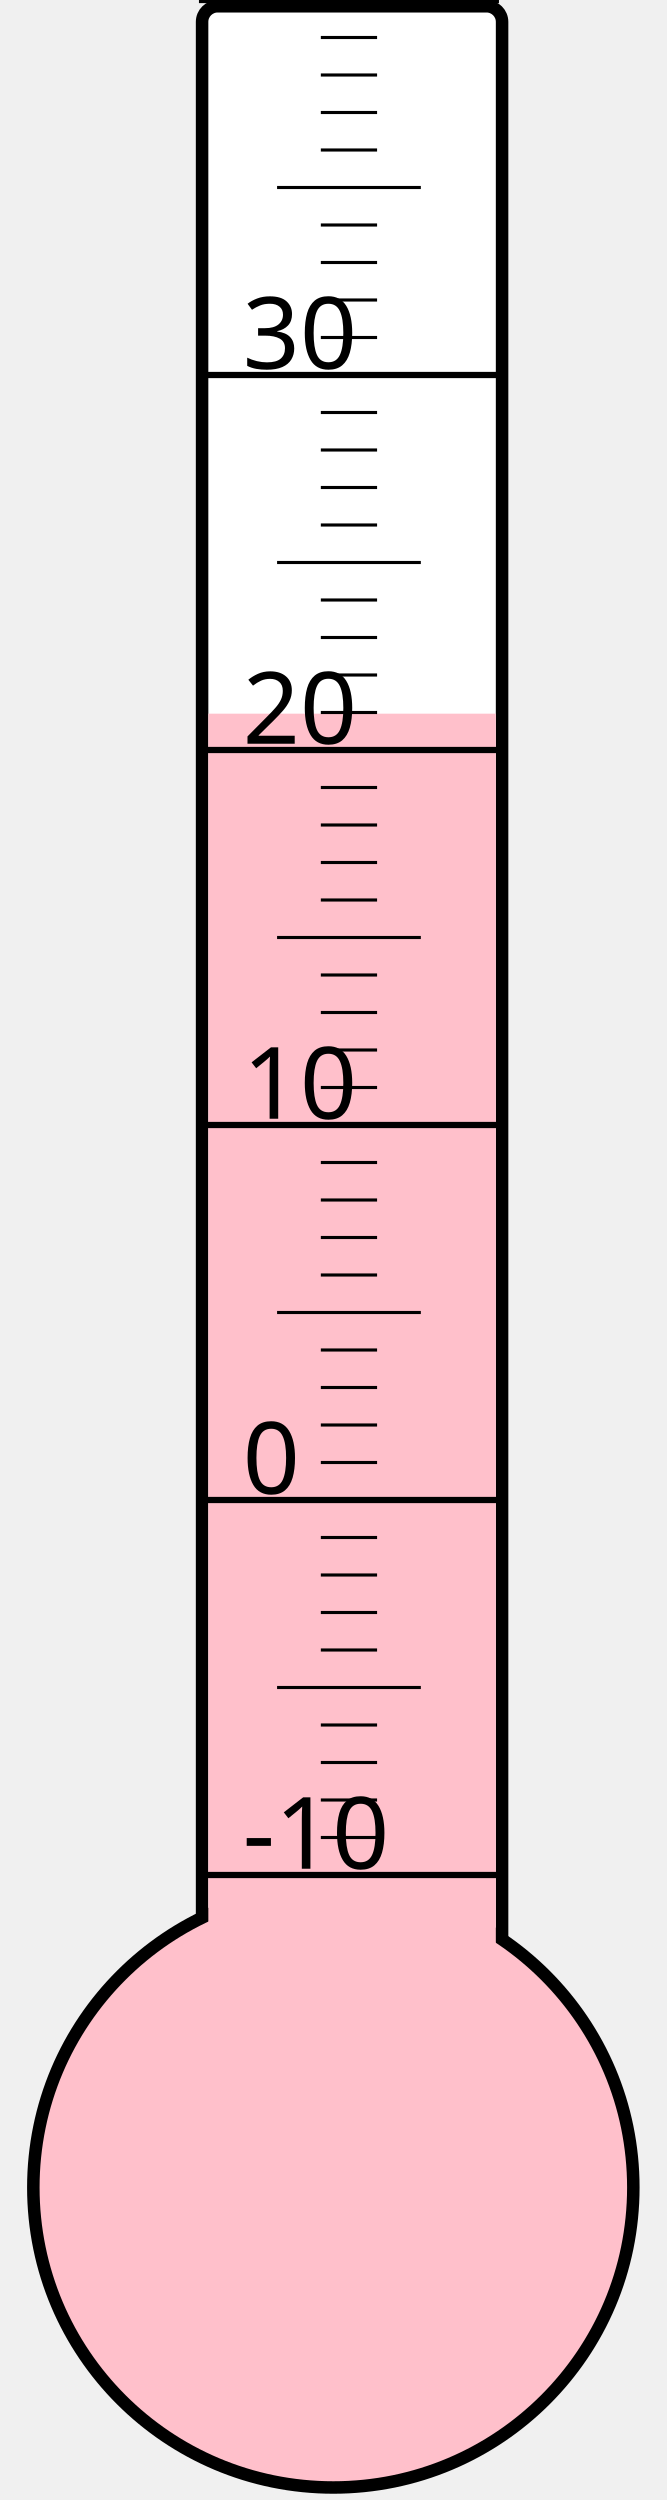
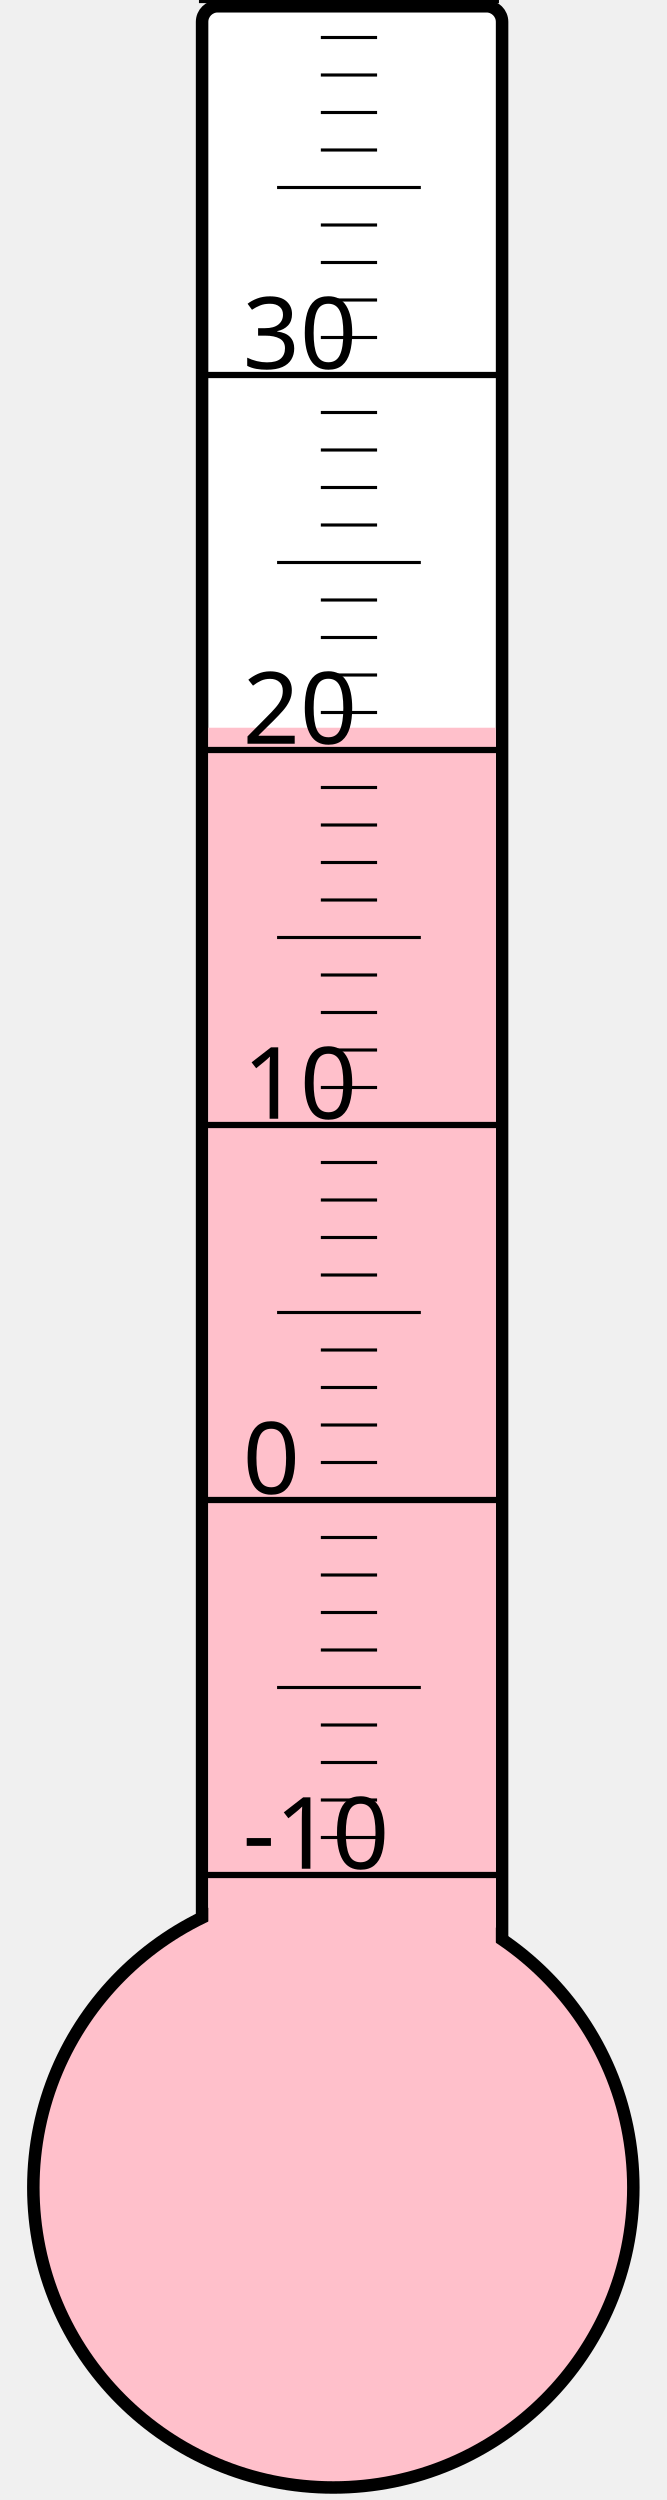
<svg xmlns="http://www.w3.org/2000/svg" width="40px" height="150px" viewBox="0 0 200 800">
  <rect width="200" height="800" x="0" y="0" style="fill: #ffffeb; fill-opacity: 0;" />
  <rect width="96" height="680" x="58" y="2" rx="5" ry="5" style="fill: white; fill-opacity: 1; stroke: black; stroke-width: 4;" />
  <circle cx="100" cy="700" r="96" style="fill: pink; stroke: black; stroke-width: 4;" />
-   <rect width="92" height="471.625" x="60" y="228.375" style="fill: pink; fill-opacity: 1; stroke-width: 0;" />
+   <rect width="92" height="467.125" x="60" y="232.875" style="fill: pink; fill-opacity: 1; stroke-width: 0;" />
  <text x="71" y="598" style="font-family: sans-serif; font-size: 24pt;">-10</text>
  <text x="71" y="478" style="font-family: sans-serif; font-size: 24pt;">0</text>
  <text x="71" y="358" style="font-family: sans-serif; font-size: 24pt;">10</text>
  <text x="71" y="238" style="font-family: sans-serif; font-size: 24pt;">20</text>
  <text x="71" y="118" style="font-family: sans-serif; font-size: 24pt;">30</text>
  <g style="stroke: black;">
    <line x1="57" y1="600" x2="153" y2="600" style="stroke-width: 2;" />
    <line x1="96" y1="588" x2="114" y2="588" style="stroke-width: 1;" />
    <line x1="96" y1="576" x2="114" y2="576" style="stroke-width: 1;" />
    <line x1="96" y1="564" x2="114" y2="564" style="stroke-width: 1;" />
    <line x1="96" y1="552" x2="114" y2="552" style="stroke-width: 1;" />
    <line x1="82" y1="540" x2="128" y2="540" style="stroke-width: 1;" />
    <line x1="96" y1="528" x2="114" y2="528" style="stroke-width: 1;" />
    <line x1="96" y1="516" x2="114" y2="516" style="stroke-width: 1;" />
    <line x1="96" y1="504" x2="114" y2="504" style="stroke-width: 1;" />
    <line x1="96" y1="492" x2="114" y2="492" style="stroke-width: 1;" />
    <line x1="57" y1="480" x2="153" y2="480" style="stroke-width: 2;" />
    <line x1="96" y1="468" x2="114" y2="468" style="stroke-width: 1;" />
    <line x1="96" y1="456" x2="114" y2="456" style="stroke-width: 1;" />
    <line x1="96" y1="444" x2="114" y2="444" style="stroke-width: 1;" />
    <line x1="96" y1="432" x2="114" y2="432" style="stroke-width: 1;" />
    <line x1="82" y1="420" x2="128" y2="420" style="stroke-width: 1;" />
    <line x1="96" y1="408" x2="114" y2="408" style="stroke-width: 1;" />
    <line x1="96" y1="396" x2="114" y2="396" style="stroke-width: 1;" />
    <line x1="96" y1="384" x2="114" y2="384" style="stroke-width: 1;" />
    <line x1="96" y1="372" x2="114" y2="372" style="stroke-width: 1;" />
    <line x1="57" y1="360" x2="153" y2="360" style="stroke-width: 2;" />
    <line x1="96" y1="348" x2="114" y2="348" style="stroke-width: 1;" />
    <line x1="96" y1="336" x2="114" y2="336" style="stroke-width: 1;" />
    <line x1="96" y1="324" x2="114" y2="324" style="stroke-width: 1;" />
    <line x1="96" y1="312" x2="114" y2="312" style="stroke-width: 1;" />
    <line x1="82" y1="300" x2="128" y2="300" style="stroke-width: 1;" />
    <line x1="96" y1="288" x2="114" y2="288" style="stroke-width: 1;" />
    <line x1="96" y1="276" x2="114" y2="276" style="stroke-width: 1;" />
    <line x1="96" y1="264" x2="114" y2="264" style="stroke-width: 1;" />
    <line x1="96" y1="252" x2="114" y2="252" style="stroke-width: 1;" />
    <line x1="57" y1="240" x2="153" y2="240" style="stroke-width: 2;" />
    <line x1="96" y1="228" x2="114" y2="228" style="stroke-width: 1;" />
    <line x1="96" y1="216" x2="114" y2="216" style="stroke-width: 1;" />
    <line x1="96" y1="204" x2="114" y2="204" style="stroke-width: 1;" />
    <line x1="96" y1="192" x2="114" y2="192" style="stroke-width: 1;" />
    <line x1="82" y1="180" x2="128" y2="180" style="stroke-width: 1;" />
    <line x1="96" y1="168" x2="114" y2="168" style="stroke-width: 1;" />
    <line x1="96" y1="156" x2="114" y2="156" style="stroke-width: 1;" />
    <line x1="96" y1="144" x2="114" y2="144" style="stroke-width: 1;" />
    <line x1="96" y1="132" x2="114" y2="132" style="stroke-width: 1;" />
    <line x1="57" y1="120" x2="153" y2="120" style="stroke-width: 2;" />
    <line x1="96" y1="108" x2="114" y2="108" style="stroke-width: 1;" />
    <line x1="96" y1="96" x2="114" y2="96" style="stroke-width: 1;" />
    <line x1="96" y1="84" x2="114" y2="84" style="stroke-width: 1;" />
    <line x1="96" y1="72" x2="114" y2="72" style="stroke-width: 1;" />
    <line x1="82" y1="60" x2="128" y2="60" style="stroke-width: 1;" />
    <line x1="96" y1="48" x2="114" y2="48" style="stroke-width: 1;" />
    <line x1="96" y1="36" x2="114" y2="36" style="stroke-width: 1;" />
    <line x1="96" y1="24" x2="114" y2="24" style="stroke-width: 1;" />
    <line x1="96" y1="12" x2="114" y2="12" style="stroke-width: 1;" />
    <line x1="57" y1="0" x2="153" y2="0" style="stroke-width: 2;" />
  </g>
</svg>
